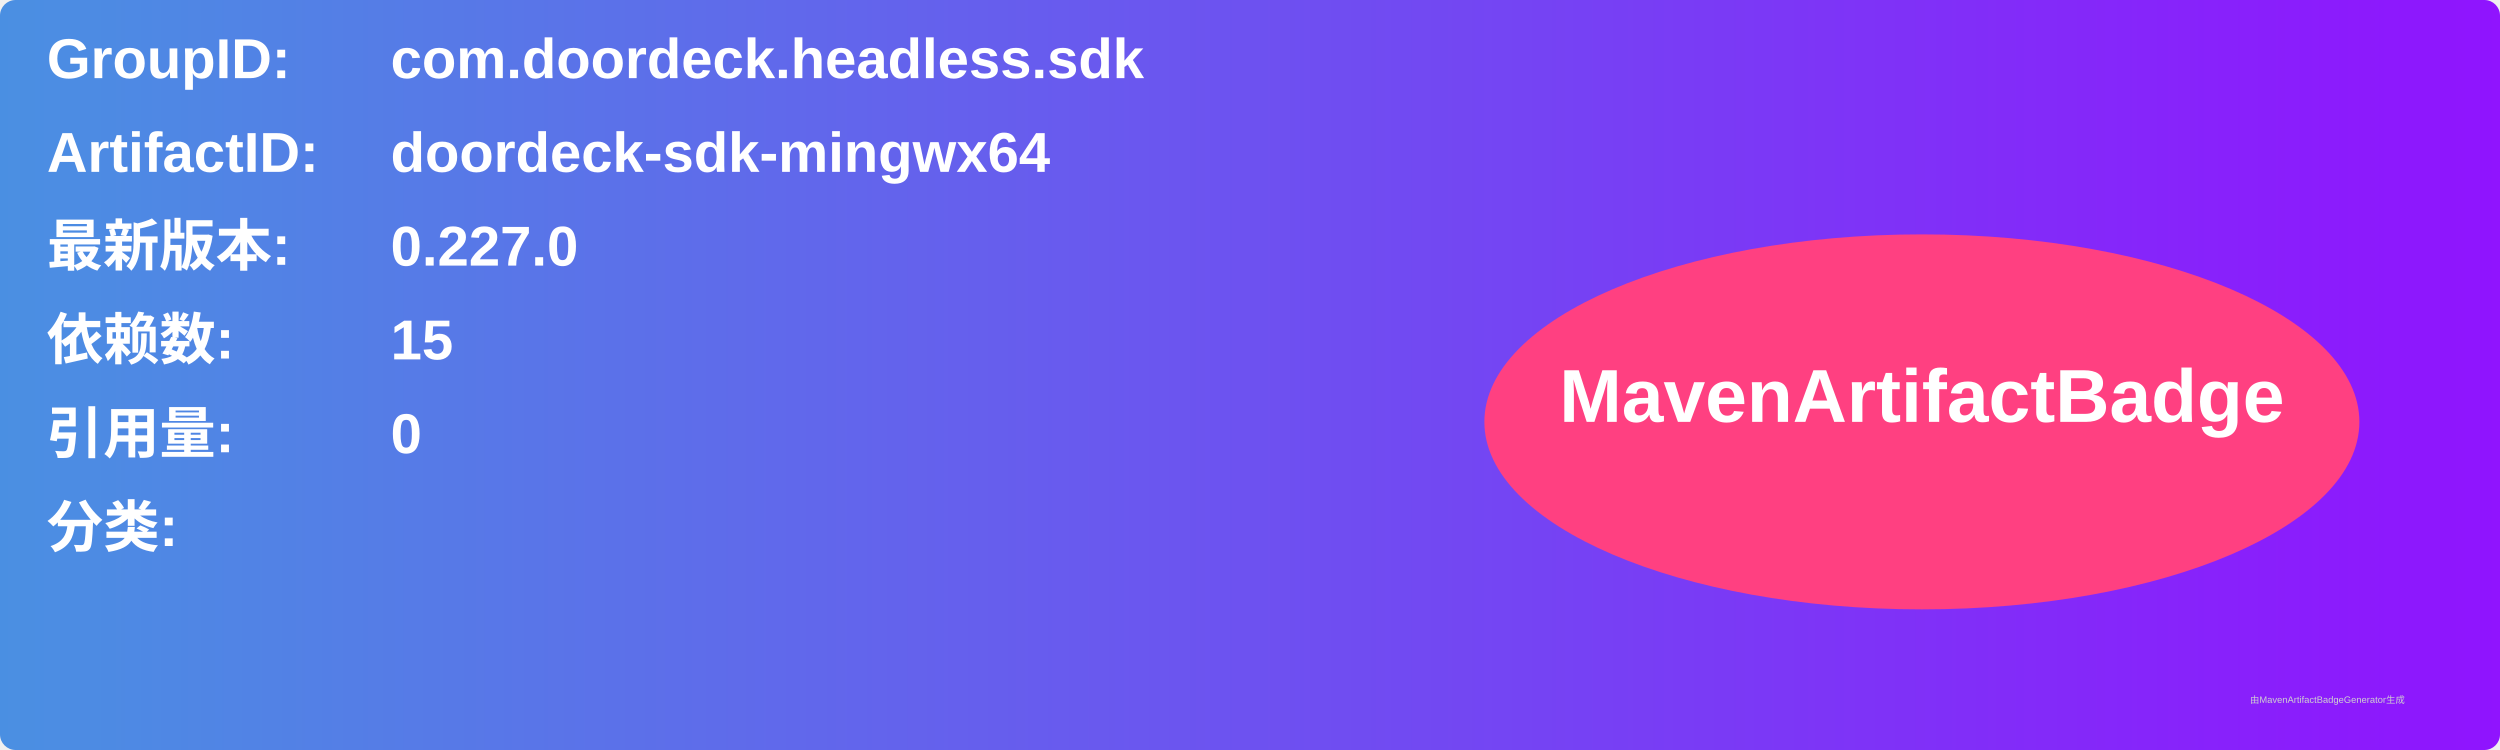
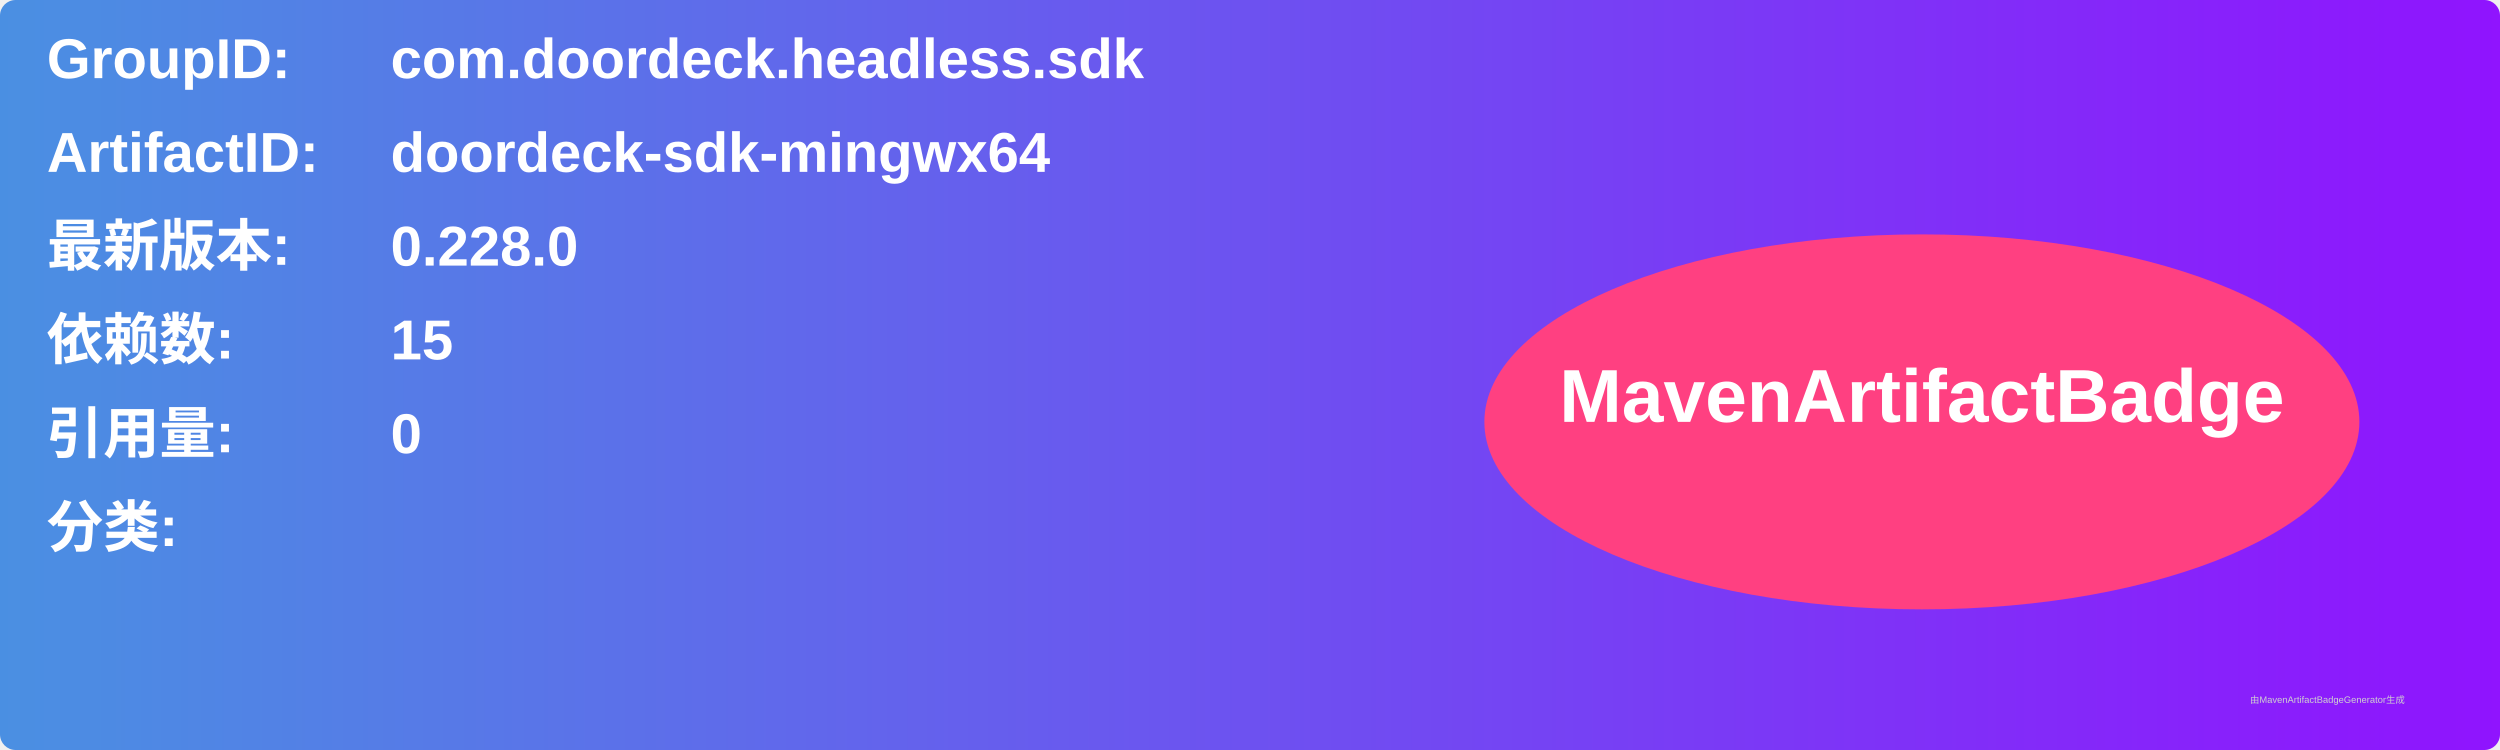
<svg xmlns="http://www.w3.org/2000/svg" width="800" height="240" viewBox="0 0 800 240">
  <linearGradient id="grad" x1="0%" y1="0%" x2="100%" y2="0%">
    <stop offset="0%" stop-color="#4a90e2" />
    <stop offset="100%" stop-color="#9013fe" />
  </linearGradient>
  <rect width="100%" height="100%" rx="5" ry="5" fill="url(#grad)" />
  <g transform="translate(15, 15)">
    <text x="0" y="10" font-family="Arial" font-size="18" fill="white" font-weight="bold" width="260">GroupID:</text>
    <text x="110" y="10" font-family="Arial" font-size="18" fill="white" font-weight="bold" width="460">com.doordeck.headless.sdk</text>
    <text x="0" y="40" font-family="Arial" font-size="18" fill="white" font-weight="bold" width="260">ArtifactID:</text>
    <text x="110" y="40" font-family="Arial" font-size="18" fill="white" font-weight="bold" width="460">doordeck-sdk-mingwx64</text>
    <text x="0" y="70" font-family="Arial" font-size="18" fill="white" font-weight="bold">最新版本:</text>
    <text x="110" y="70" font-family="Arial" font-size="18" fill="white" font-weight="bold">
-       <tspan font-weight="bold">0.227.0</tspan>
+       <tspan font-weight="bold">0.228.0</tspan>
    </text>
    <text x="0" y="100" font-family="Arial" font-size="18" fill="white" font-weight="bold">依赖数: </text>
    <text x="110" y="100" font-family="Arial" font-size="18" fill="white">
      <tspan font-weight="bold">15</tspan>
    </text>
    <text x="0" y="130" font-family="Arial" font-size="18" fill="white" font-weight="bold">引用量: </text>
    <text x="110" y="130" font-family="Arial" font-size="18" fill="white">
      <tspan font-weight="bold">0</tspan>
    </text>
    <text x="0" y="160" font-family="Arial" font-size="18" fill="white" font-weight="bold">分类:</text>
    <text x="10" y="190" font-family="Arial" font-size="10" fill="white">
      <tspan font-weight="bold" />
    </text>
    <ellipse cx="600" cy="120" rx="140" ry="60" fill="#ff4081" />
    <text x="600" y="120" text-anchor="middle" font-family="Arial" font-size="24" fill="white" font-weight="bold">MavenArtifactBadge</text>
  </g>
  <text x="720" y="225" font-family="Arial" font-size="3" fill="#d0d0d0">由MavenArtifactBadgeGenerator生成</text>
</svg>
